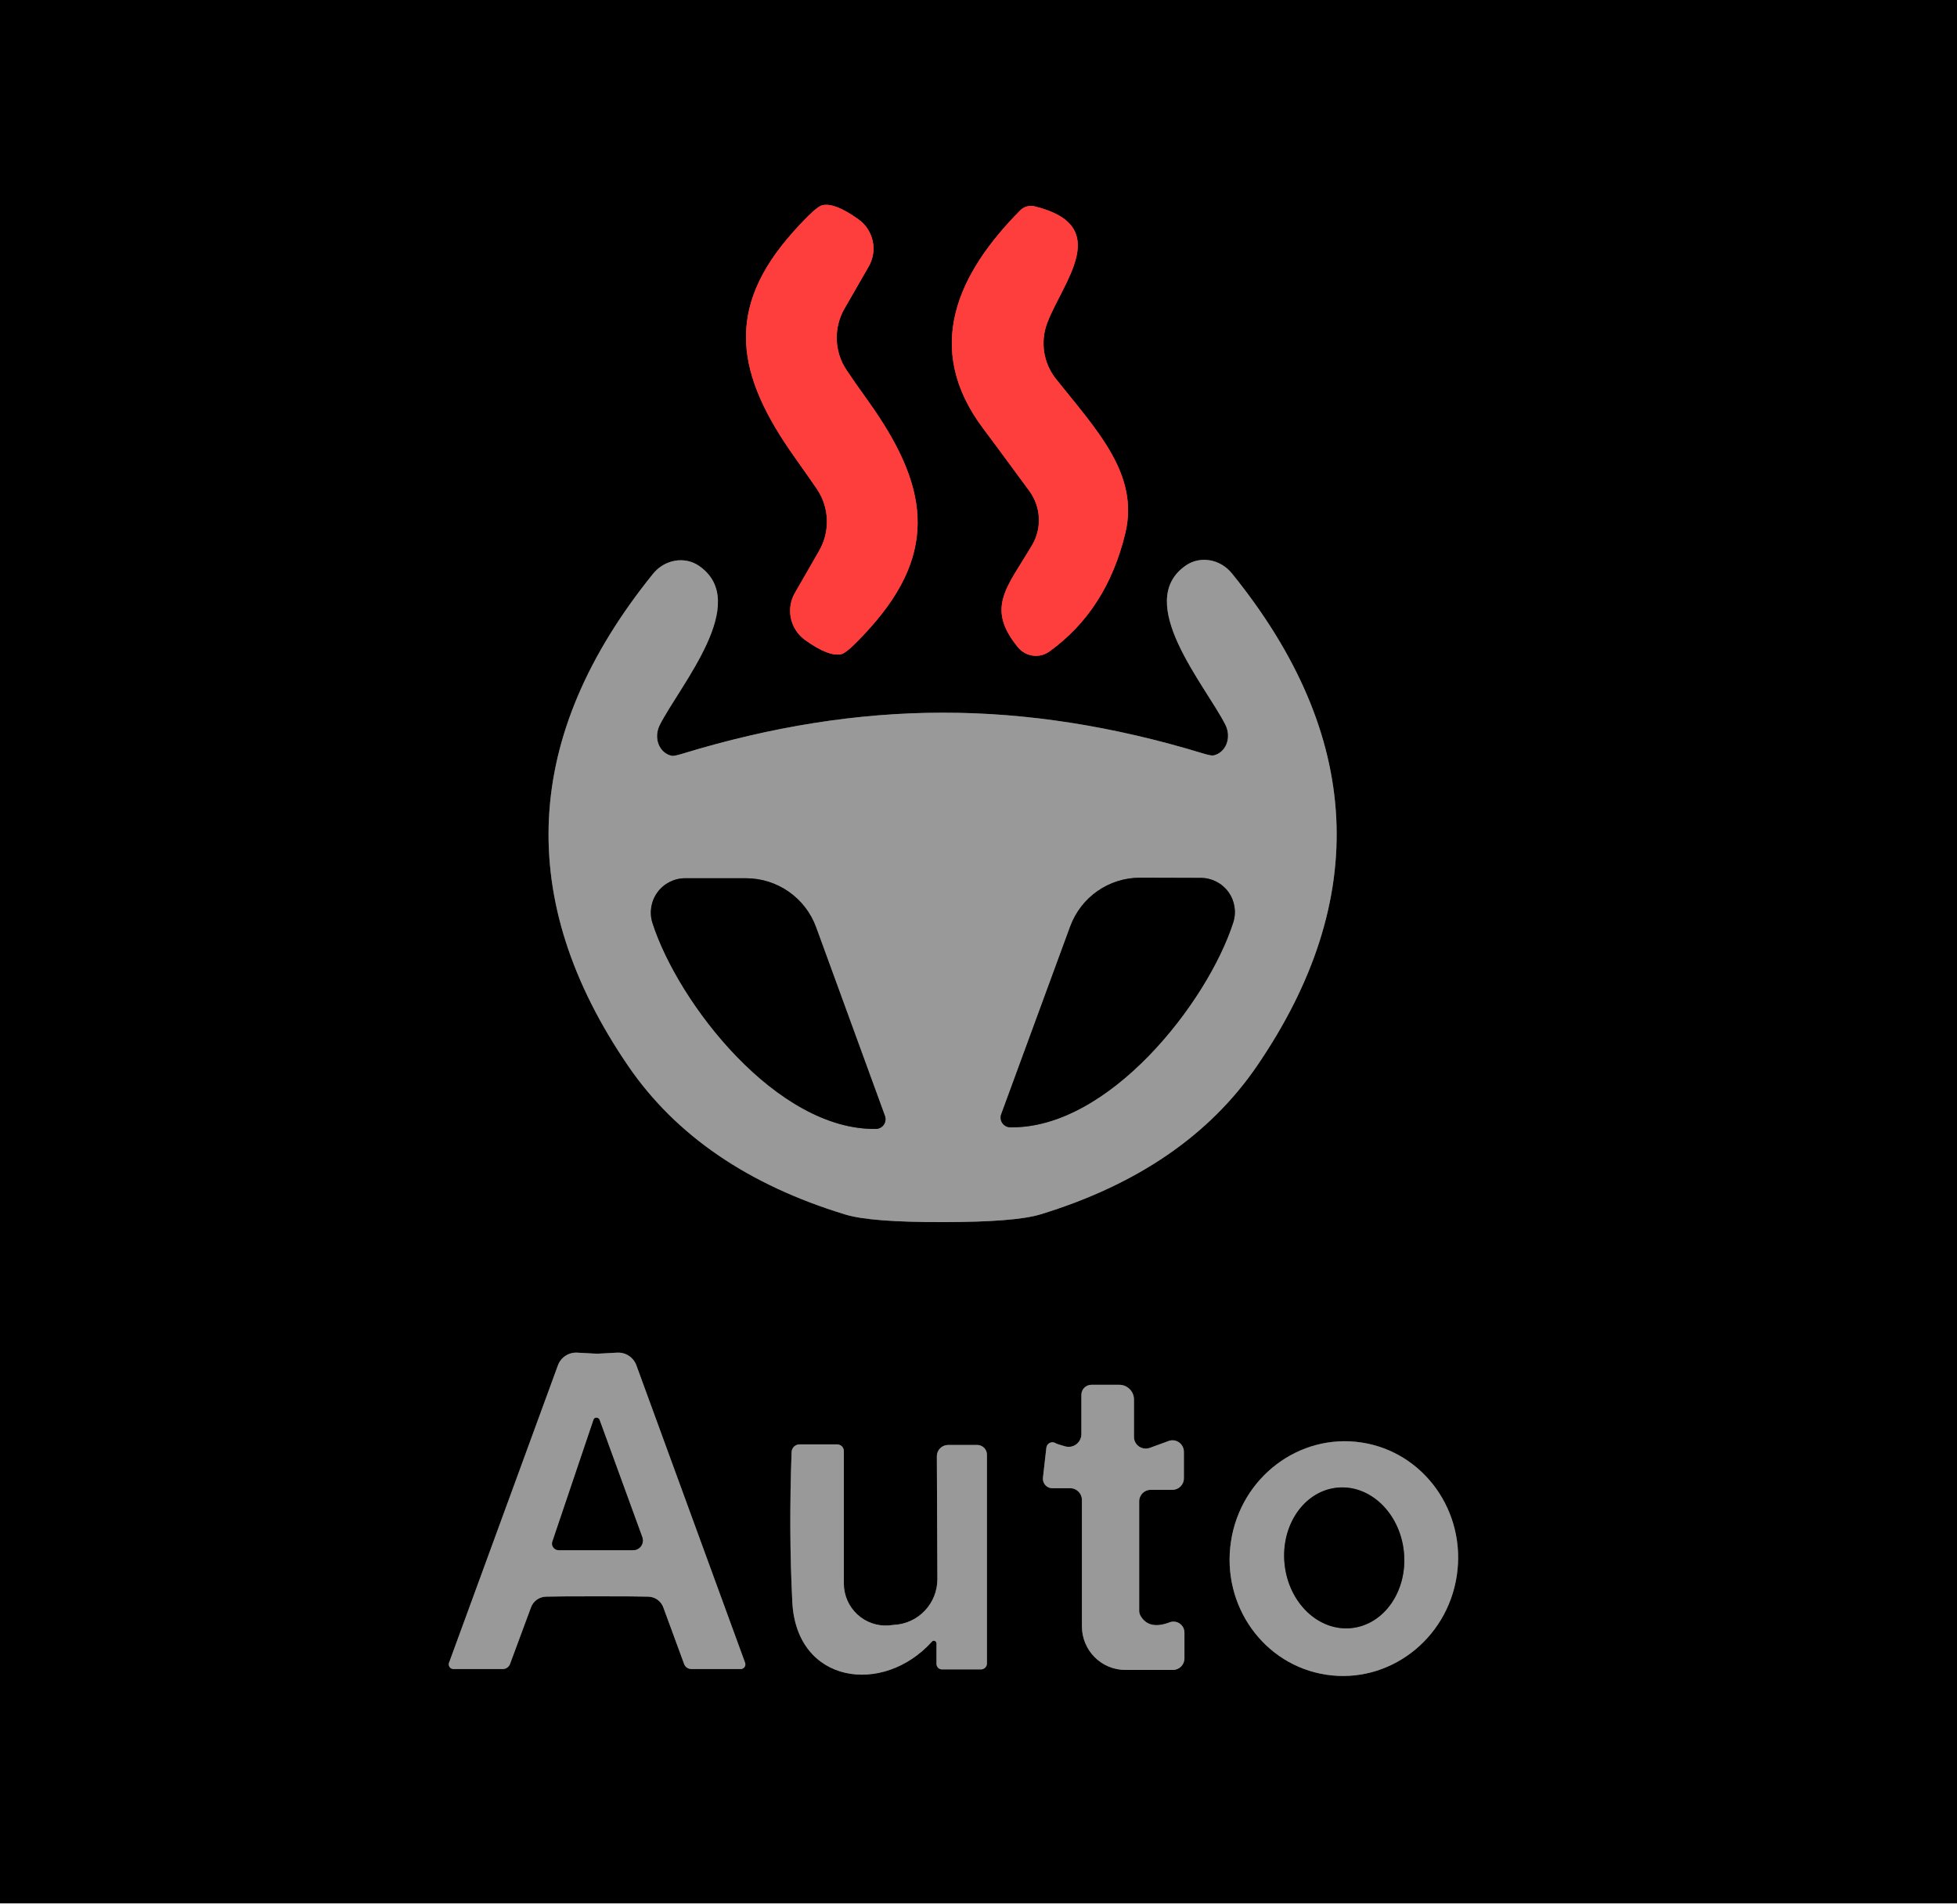
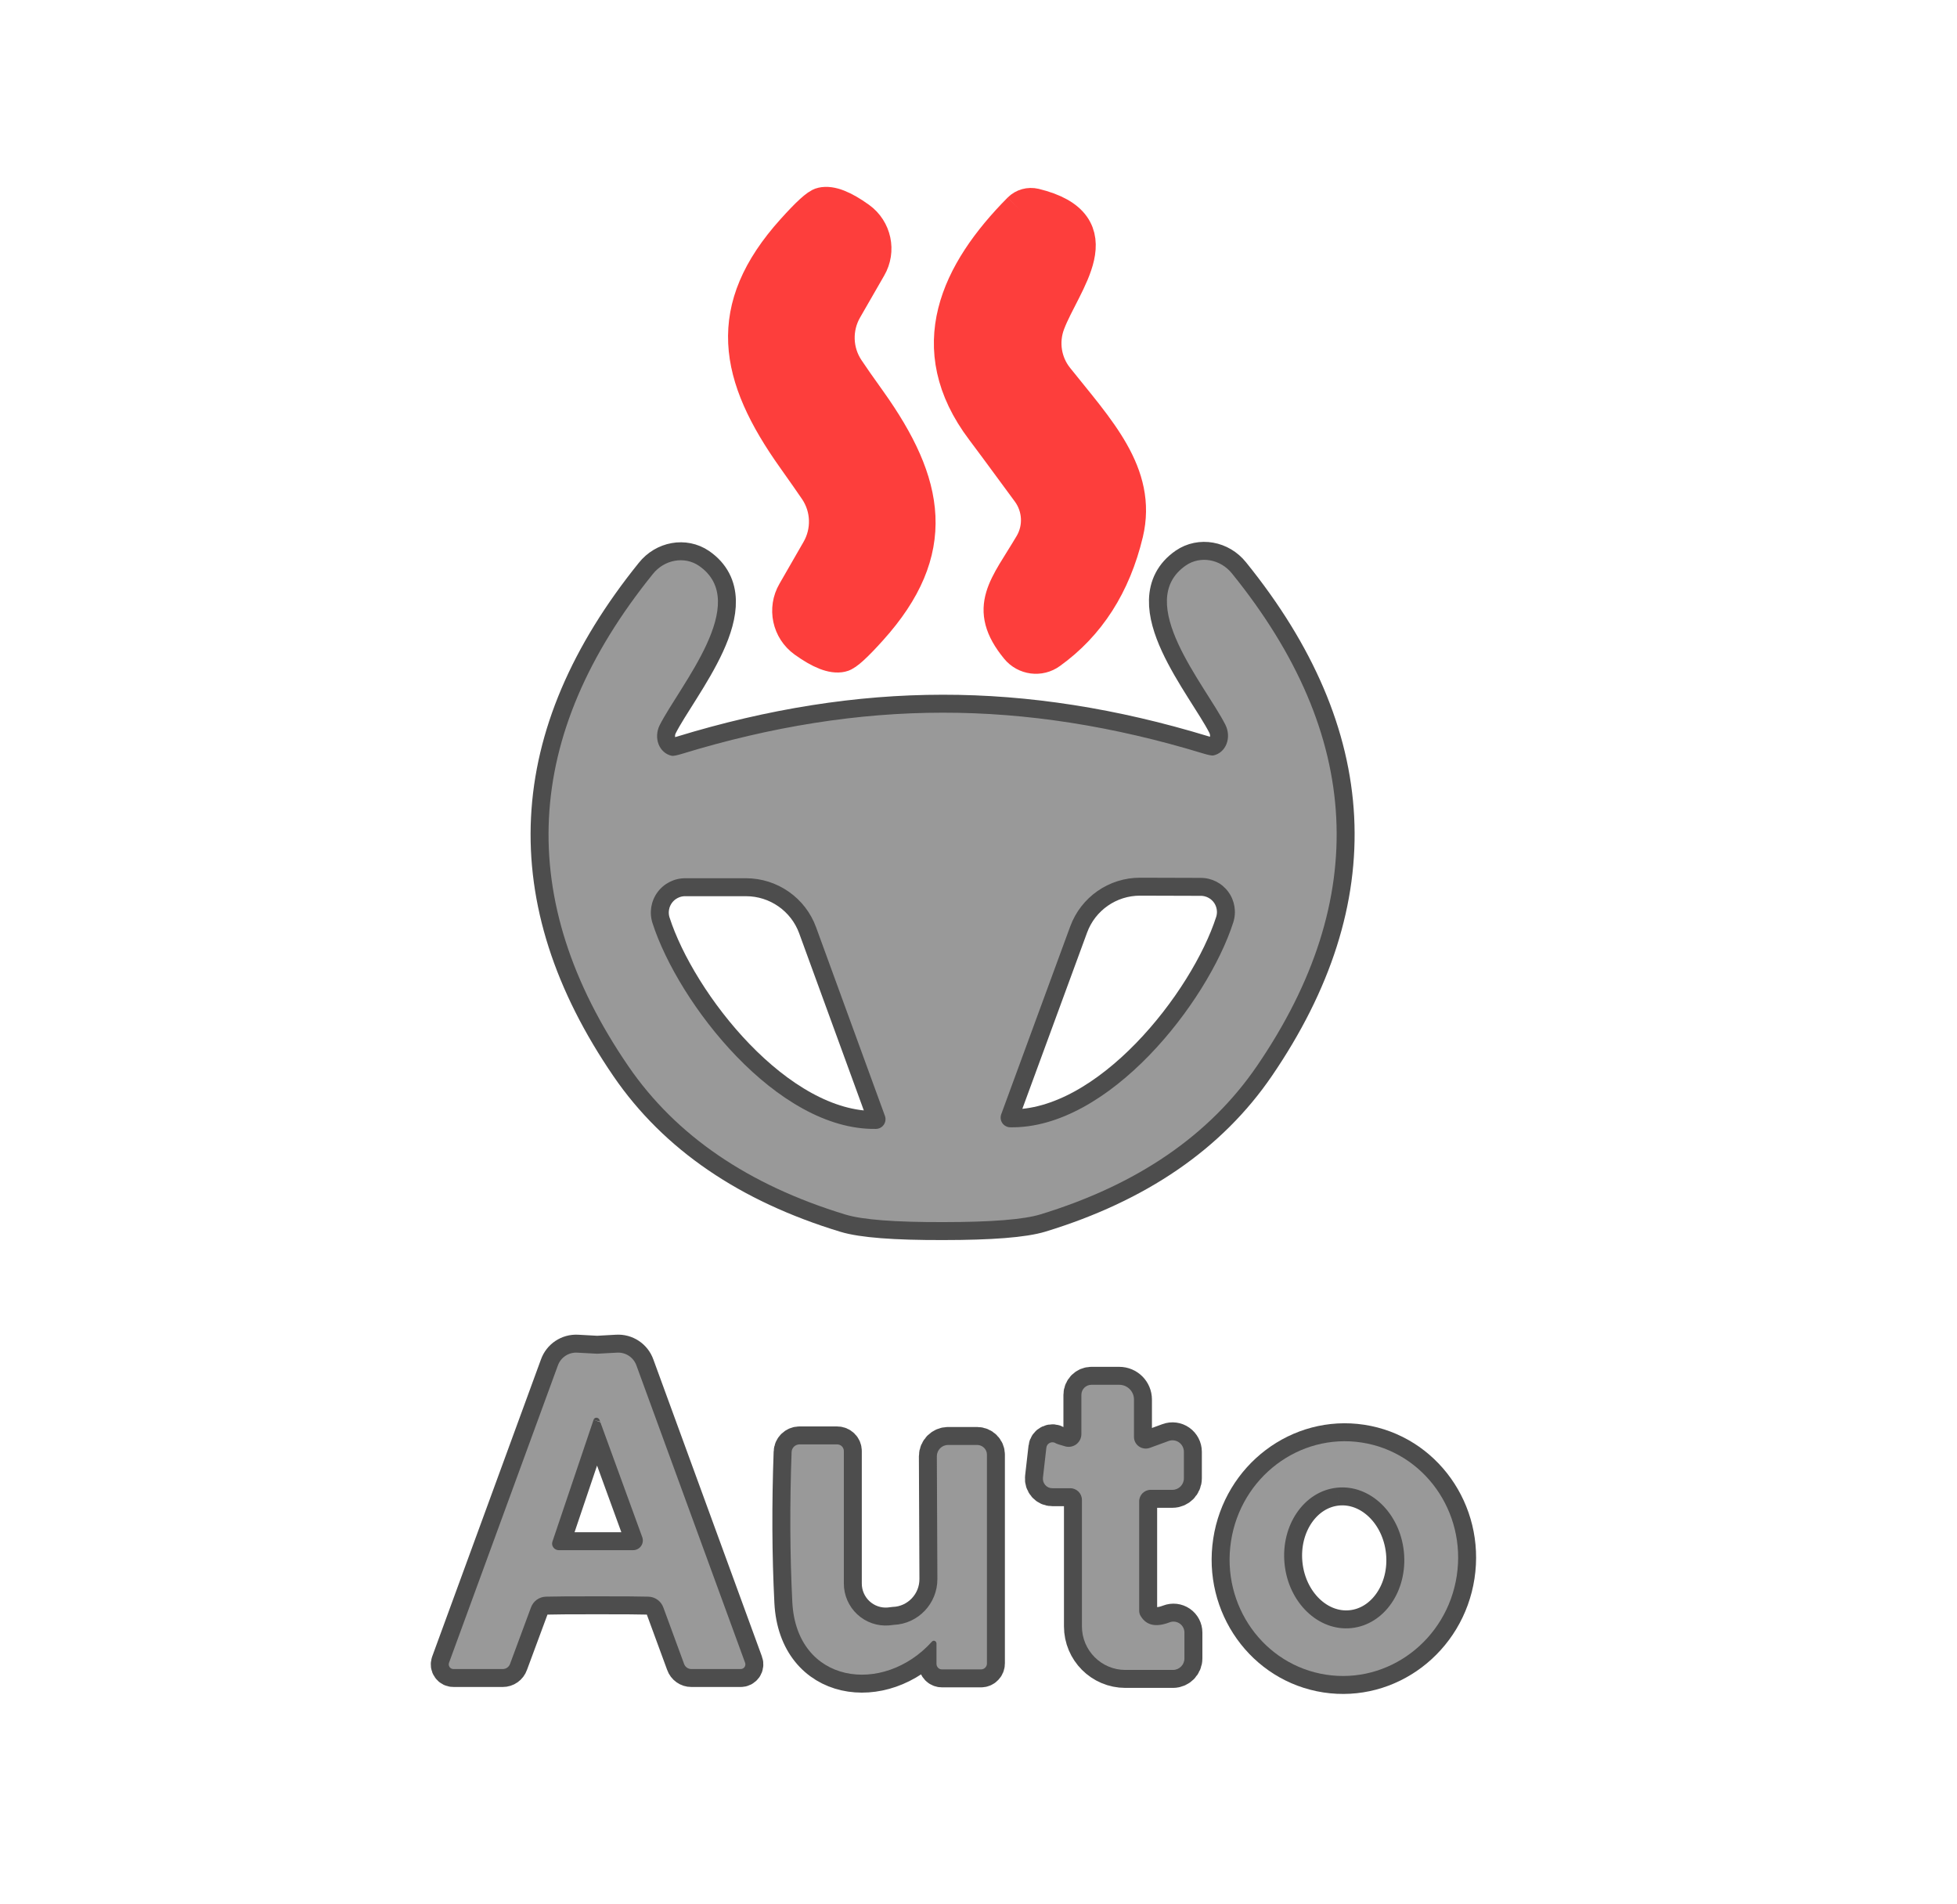
<svg xmlns="http://www.w3.org/2000/svg" version="1.1" viewBox="0.00 0.00 109.00 106.00">
  <g stroke-width="2.00" fill="none" stroke-linecap="butt">
    <path stroke="#fd3e3c" vector-effect="non-scaling-stroke" d="   M 44.28 25.49   Q 45.13 26.69 45.51 27.25   A 3.25 3.24 -46.9 0 1 45.62 30.68   L 44.28 33.01   A 2.00 2.00 0.0 0 0 44.84 35.64   Q 46.16 36.59 46.86 36.43   Q 47.21 36.36 48.44 34.99   C 52.35 30.65 51.65 26.96 48.38 22.37   Q 47.52 21.17 47.15 20.61   A 3.25 3.24 -46.9 0 1 47.04 17.18   L 48.38 14.85   A 2.00 2.00 0.0 0 0 47.82 12.22   Q 46.50 11.27 45.80 11.43   Q 45.45 11.50 44.22 12.87   C 40.31 17.21 41.01 20.90 44.28 25.49" />
    <path stroke="#fd3e3c" vector-effect="non-scaling-stroke" d="   M 56.83 11.71   C 53.38 15.19 51.36 19.36 54.78 23.89   Q 55.00 24.17 57.33 27.34   A 2.75 2.73 42.2 0 1 57.49 30.35   C 56.10 32.71 54.88 33.83 56.70 36.05   A 1.29 1.28 52.4 0 0 58.45 36.28   Q 61.65 33.98 62.68 29.68   C 63.46 26.40 61.08 23.95 58.82 21.11   A 3.20 3.18 -54.1 0 1 58.33 17.98   C 59.20 15.68 62.04 12.57 57.62 11.49   A 0.85 0.83 29.0 0 0 56.83 11.71" />
    <path stroke="#4d4d4d" vector-effect="non-scaling-stroke" d="   M 52.52 68.06   Q 56.54 68.06 57.95 67.63   Q 66.06 65.15 70.02 59.35   Q 79.53 45.42 68.62 31.94   A 1.97 1.86 53.2 0 0 66.05 31.49   C 63.11 33.52 67.12 38.14 68.25 40.36   A 1.23 1.09 69.4 0 1 67.59 42.07   Q 67.47 42.10 67.01 41.96   Q 59.53 39.68 52.50 39.69   Q 45.47 39.69 37.99 41.98   Q 37.53 42.12 37.41 42.09   A 1.23 1.09 -69.5 0 1 36.74 40.39   C 37.87 38.16 41.87 33.54 38.93 31.51   A 1.97 1.86 -53.3 0 0 36.36 31.97   Q 25.47 45.46 35.00 59.38   Q 38.97 65.17 47.09 67.64   Q 48.50 68.07 52.52 68.06" />
    <path stroke="#4d4d4d" vector-effect="non-scaling-stroke" d="   M 33.26 88.90   Q 35.52 88.90 36.12 88.92   A 0.91 0.91 0.0 0 1 36.95 89.53   L 38.10 92.66   A 0.43 0.43 0.0 0 0 38.51 92.95   L 41.25 92.95   A 0.26 0.26 0.0 0 0 41.50 92.60   L 35.45 76.05   A 1.08 1.08 0.0 0 0 34.36 75.33   Q 33.31 75.39 33.26 75.39   Q 33.21 75.39 32.15 75.33   A 1.08 1.08 0.0 0 0 31.07 76.05   L 25.01 92.60   A 0.26 0.26 0.0 0 0 25.26 92.95   L 28.00 92.95   A 0.43 0.43 0.0 0 0 28.41 92.66   L 29.57 89.53   A 0.91 0.91 0.0 0 1 30.40 88.92   Q 31.00 88.90 33.26 88.90" />
    <path stroke="#4d4d4d" vector-effect="non-scaling-stroke" d="   M 60.26 83.53   L 60.26 90.57   A 2.43 2.42 -90.0 0 0 62.68 93.00   L 65.33 93.00   A 0.64 0.64 0.0 0 0 65.97 92.36   L 65.97 90.92   A 0.61 0.61 0.0 0 0 65.14 90.35   Q 64.01 90.78 63.54 90.01   A 0.57 0.53 30.4 0 1 63.45 89.71   L 63.45 83.61   A 0.64 0.64 0.0 0 1 64.09 82.97   L 65.30 82.97   A 0.64 0.64 0.0 0 0 65.94 82.33   L 65.94 80.85   A 0.64 0.63 80.0 0 0 65.09 80.25   L 64.05 80.63   A 0.66 0.65 -10.3 0 1 63.16 80.02   L 63.16 77.94   A 0.82 0.82 0.0 0 0 62.34 77.12   L 60.79 77.12   A 0.56 0.56 0.0 0 0 60.23 77.68   L 60.23 79.87   A 0.71 0.71 0.0 0 1 59.33 80.55   Q 58.87 80.42 58.81 80.38   A 0.34 0.34 0.0 0 0 58.28 80.62   L 58.09 82.29   A 0.53 0.52 -86.6 0 0 58.61 82.88   L 59.61 82.88   A 0.65 0.65 0.0 0 1 60.26 83.53" />
    <path stroke="#4d4d4d" vector-effect="non-scaling-stroke" d="   M 52.16 91.52   L 52.16 92.66   A 0.31 0.30 -90.0 0 0 52.46 92.97   L 54.64 92.97   A 0.33 0.33 0.0 0 0 54.97 92.64   L 54.97 81.01   A 0.55 0.54 -0.0 0 0 54.42 80.47   L 52.81 80.47   A 0.63 0.63 0.0 0 0 52.18 81.10   L 52.21 87.93   A 2.55 2.54 88.6 0 1 49.78 90.49   L 49.52 90.52   A 2.34 2.33 87.6 0 1 47.00 88.19   L 47.00 80.81   A 0.37 0.37 0.0 0 0 46.63 80.44   L 44.53 80.44   A 0.44 0.44 0.0 0 0 44.09 80.87   Q 43.93 85.28 44.13 89.22   C 44.36 93.78 49.19 94.44 51.91 91.42   A 0.15 0.14 66.3 0 1 52.16 91.52" />
    <path stroke="#4d4d4d" vector-effect="non-scaling-stroke" d="   M 75.839 80.335   A 6.54 6.36 -81.3 0 0 68.563 85.838   A 6.54 6.36 -81.3 0 0 73.861 93.265   A 6.54 6.36 -81.3 0 0 81.137 87.762   A 6.54 6.36 -81.3 0 0 75.839 80.335" />
    <path stroke="#4d4d4d" vector-effect="non-scaling-stroke" d="   M 48.79 62.87   A 0.54 0.54 0.0 0 0 49.29 62.15   L 45.45 51.63   A 4.16 4.15 -10.1 0 0 41.55 48.91   L 38.16 48.91   A 1.91 1.91 0.0 0 0 36.34 51.40   C 37.78 55.88 43.28 62.96 48.79 62.87" />
    <path stroke="#4d4d4d" vector-effect="non-scaling-stroke" d="   M 56.26 62.78   C 61.75 62.88 67.25 55.84 68.69 51.37   A 1.90 1.90 0.0 0 0 66.88 48.89   L 63.50 48.88   A 4.14 4.14 0.0 0 0 59.61 51.59   L 55.76 62.07   A 0.54 0.54 0.0 0 0 56.26 62.78" />
    <path stroke="#4d4d4d" vector-effect="non-scaling-stroke" d="   M 33.06 79.07   L 30.77 85.85   A 0.37 0.36 9.5 0 0 31.12 86.33   L 35.26 86.33   A 0.54 0.54 0.0 0 0 35.77 85.60   L 33.39 79.07   A 0.18 0.17 44.7 0 0 33.06 79.07" />
    <path stroke="#4d4d4d" vector-effect="non-scaling-stroke" d="   M 74.473 82.85   A 3.93 3.34 -95.8 0 0 71.547 87.097   A 3.93 3.34 -95.8 0 0 75.267 90.67   A 3.93 3.34 -95.8 0 0 78.193 86.422   A 3.93 3.34 -95.8 0 0 74.473 82.85" />
  </g>
-   <path fill="#000000" d="   M 109.00 0.00   L 109.00 106.00   L 0.00 106.00   L 0.00 0.00   L 109.00 0.00   Z   M 44.28 25.49   Q 45.13 26.69 45.51 27.25   A 3.25 3.24 -46.9 0 1 45.62 30.68   L 44.28 33.01   A 2.00 2.00 0.0 0 0 44.84 35.64   Q 46.16 36.59 46.86 36.43   Q 47.21 36.36 48.44 34.99   C 52.35 30.65 51.65 26.96 48.38 22.37   Q 47.52 21.17 47.15 20.61   A 3.25 3.24 -46.9 0 1 47.04 17.18   L 48.38 14.85   A 2.00 2.00 0.0 0 0 47.82 12.22   Q 46.50 11.27 45.80 11.43   Q 45.45 11.50 44.22 12.87   C 40.31 17.21 41.01 20.90 44.28 25.49   Z   M 56.83 11.71   C 53.38 15.19 51.36 19.36 54.78 23.89   Q 55.00 24.17 57.33 27.34   A 2.75 2.73 42.2 0 1 57.49 30.35   C 56.10 32.71 54.88 33.83 56.70 36.05   A 1.29 1.28 52.4 0 0 58.45 36.28   Q 61.65 33.98 62.68 29.68   C 63.46 26.40 61.08 23.95 58.82 21.11   A 3.20 3.18 -54.1 0 1 58.33 17.98   C 59.20 15.68 62.04 12.57 57.62 11.49   A 0.85 0.83 29.0 0 0 56.83 11.71   Z   M 52.52 68.06   Q 56.54 68.06 57.95 67.63   Q 66.06 65.15 70.02 59.35   Q 79.53 45.42 68.62 31.94   A 1.97 1.86 53.2 0 0 66.05 31.49   C 63.11 33.52 67.12 38.14 68.25 40.36   A 1.23 1.09 69.4 0 1 67.59 42.07   Q 67.47 42.10 67.01 41.96   Q 59.53 39.68 52.50 39.69   Q 45.47 39.69 37.99 41.98   Q 37.53 42.12 37.41 42.09   A 1.23 1.09 -69.5 0 1 36.74 40.39   C 37.87 38.16 41.87 33.54 38.93 31.51   A 1.97 1.86 -53.3 0 0 36.36 31.97   Q 25.47 45.46 35.00 59.38   Q 38.97 65.17 47.09 67.64   Q 48.50 68.07 52.52 68.06   Z   M 33.26 88.90   Q 35.52 88.90 36.12 88.92   A 0.91 0.91 0.0 0 1 36.95 89.53   L 38.10 92.66   A 0.43 0.43 0.0 0 0 38.51 92.95   L 41.25 92.95   A 0.26 0.26 0.0 0 0 41.50 92.60   L 35.45 76.05   A 1.08 1.08 0.0 0 0 34.36 75.33   Q 33.31 75.39 33.26 75.39   Q 33.21 75.39 32.15 75.33   A 1.08 1.08 0.0 0 0 31.07 76.05   L 25.01 92.60   A 0.26 0.26 0.0 0 0 25.26 92.95   L 28.00 92.95   A 0.43 0.43 0.0 0 0 28.41 92.66   L 29.57 89.53   A 0.91 0.91 0.0 0 1 30.40 88.92   Q 31.00 88.90 33.26 88.90   Z   M 60.26 83.53   L 60.26 90.57   A 2.43 2.42 -90.0 0 0 62.68 93.00   L 65.33 93.00   A 0.64 0.64 0.0 0 0 65.97 92.36   L 65.97 90.92   A 0.61 0.61 0.0 0 0 65.14 90.35   Q 64.01 90.78 63.54 90.01   A 0.57 0.53 30.4 0 1 63.45 89.71   L 63.45 83.61   A 0.64 0.64 0.0 0 1 64.09 82.97   L 65.30 82.97   A 0.64 0.64 0.0 0 0 65.94 82.33   L 65.94 80.85   A 0.64 0.63 80.0 0 0 65.09 80.25   L 64.05 80.63   A 0.66 0.65 -10.3 0 1 63.16 80.02   L 63.16 77.94   A 0.82 0.82 0.0 0 0 62.34 77.12   L 60.79 77.12   A 0.56 0.56 0.0 0 0 60.23 77.68   L 60.23 79.87   A 0.71 0.71 0.0 0 1 59.33 80.55   Q 58.87 80.42 58.81 80.38   A 0.34 0.34 0.0 0 0 58.28 80.62   L 58.09 82.29   A 0.53 0.52 -86.6 0 0 58.61 82.88   L 59.61 82.88   A 0.65 0.65 0.0 0 1 60.26 83.53   Z   M 52.16 91.52   L 52.16 92.66   A 0.31 0.30 -90.0 0 0 52.46 92.97   L 54.64 92.97   A 0.33 0.33 0.0 0 0 54.97 92.64   L 54.97 81.01   A 0.55 0.54 -0.0 0 0 54.42 80.47   L 52.81 80.47   A 0.63 0.63 0.0 0 0 52.18 81.10   L 52.21 87.93   A 2.55 2.54 88.6 0 1 49.78 90.49   L 49.52 90.52   A 2.34 2.33 87.6 0 1 47.00 88.19   L 47.00 80.81   A 0.37 0.37 0.0 0 0 46.63 80.44   L 44.53 80.44   A 0.44 0.44 0.0 0 0 44.09 80.87   Q 43.93 85.28 44.13 89.22   C 44.36 93.78 49.19 94.44 51.91 91.42   A 0.15 0.14 66.3 0 1 52.16 91.52   Z   M 75.839 80.335   A 6.54 6.36 -81.3 0 0 68.563 85.838   A 6.54 6.36 -81.3 0 0 73.861 93.265   A 6.54 6.36 -81.3 0 0 81.137 87.762   A 6.54 6.36 -81.3 0 0 75.839 80.335   Z" />
+   <path fill="none" d="   M 109.00 0.00   L 109.00 106.00   L 0.00 106.00   L 0.00 0.00   L 109.00 0.00   Z   M 44.28 25.49   Q 45.13 26.69 45.51 27.25   A 3.25 3.24 -46.9 0 1 45.62 30.68   L 44.28 33.01   A 2.00 2.00 0.0 0 0 44.84 35.64   Q 46.16 36.59 46.86 36.43   Q 47.21 36.36 48.44 34.99   C 52.35 30.65 51.65 26.96 48.38 22.37   Q 47.52 21.17 47.15 20.61   A 3.25 3.24 -46.9 0 1 47.04 17.18   L 48.38 14.85   A 2.00 2.00 0.0 0 0 47.82 12.22   Q 46.50 11.27 45.80 11.43   Q 45.45 11.50 44.22 12.87   C 40.31 17.21 41.01 20.90 44.28 25.49   Z   M 56.83 11.71   C 53.38 15.19 51.36 19.36 54.78 23.89   Q 55.00 24.17 57.33 27.34   A 2.75 2.73 42.2 0 1 57.49 30.35   C 56.10 32.71 54.88 33.83 56.70 36.05   A 1.29 1.28 52.4 0 0 58.45 36.28   Q 61.65 33.98 62.68 29.68   C 63.46 26.40 61.08 23.95 58.82 21.11   A 3.20 3.18 -54.1 0 1 58.33 17.98   C 59.20 15.68 62.04 12.57 57.62 11.49   A 0.85 0.83 29.0 0 0 56.83 11.71   Z   M 52.52 68.06   Q 56.54 68.06 57.95 67.63   Q 66.06 65.15 70.02 59.35   Q 79.53 45.42 68.62 31.94   A 1.97 1.86 53.2 0 0 66.05 31.49   C 63.11 33.52 67.12 38.14 68.25 40.36   A 1.23 1.09 69.4 0 1 67.59 42.07   Q 67.47 42.10 67.01 41.96   Q 59.53 39.68 52.50 39.69   Q 45.47 39.69 37.99 41.98   Q 37.53 42.12 37.41 42.09   A 1.23 1.09 -69.5 0 1 36.74 40.39   C 37.87 38.16 41.87 33.54 38.93 31.51   A 1.97 1.86 -53.3 0 0 36.36 31.97   Q 25.47 45.46 35.00 59.38   Q 38.97 65.17 47.09 67.64   Q 48.50 68.07 52.52 68.06   Z   M 33.26 88.90   Q 35.52 88.90 36.12 88.92   A 0.91 0.91 0.0 0 1 36.95 89.53   L 38.10 92.66   A 0.43 0.43 0.0 0 0 38.51 92.95   L 41.25 92.95   A 0.26 0.26 0.0 0 0 41.50 92.60   L 35.45 76.05   A 1.08 1.08 0.0 0 0 34.36 75.33   Q 33.31 75.39 33.26 75.39   Q 33.21 75.39 32.15 75.33   A 1.08 1.08 0.0 0 0 31.07 76.05   L 25.01 92.60   A 0.26 0.26 0.0 0 0 25.26 92.95   L 28.00 92.95   A 0.43 0.43 0.0 0 0 28.41 92.66   L 29.57 89.53   A 0.91 0.91 0.0 0 1 30.40 88.92   Q 31.00 88.90 33.26 88.90   Z   M 60.26 83.53   L 60.26 90.57   A 2.43 2.42 -90.0 0 0 62.68 93.00   L 65.33 93.00   A 0.64 0.64 0.0 0 0 65.97 92.36   L 65.97 90.92   A 0.61 0.61 0.0 0 0 65.14 90.35   Q 64.01 90.78 63.54 90.01   A 0.57 0.53 30.4 0 1 63.45 89.71   L 63.45 83.61   A 0.64 0.64 0.0 0 1 64.09 82.97   L 65.30 82.97   A 0.64 0.64 0.0 0 0 65.94 82.33   L 65.94 80.85   A 0.64 0.63 80.0 0 0 65.09 80.25   L 64.05 80.63   A 0.66 0.65 -10.3 0 1 63.16 80.02   L 63.16 77.94   A 0.82 0.82 0.0 0 0 62.34 77.12   L 60.79 77.12   A 0.56 0.56 0.0 0 0 60.23 77.68   L 60.23 79.87   A 0.71 0.71 0.0 0 1 59.33 80.55   Q 58.87 80.42 58.81 80.38   A 0.34 0.34 0.0 0 0 58.28 80.62   L 58.09 82.29   A 0.53 0.52 -86.6 0 0 58.61 82.88   L 59.61 82.88   A 0.65 0.65 0.0 0 1 60.26 83.53   Z   M 52.16 91.52   L 52.16 92.66   A 0.31 0.30 -90.0 0 0 52.46 92.97   L 54.64 92.97   A 0.33 0.33 0.0 0 0 54.97 92.64   L 54.97 81.01   A 0.55 0.54 -0.0 0 0 54.42 80.47   L 52.81 80.47   A 0.63 0.63 0.0 0 0 52.18 81.10   L 52.21 87.93   A 2.55 2.54 88.6 0 1 49.78 90.49   L 49.52 90.52   A 2.34 2.33 87.6 0 1 47.00 88.19   L 47.00 80.81   A 0.37 0.37 0.0 0 0 46.63 80.44   L 44.53 80.44   A 0.44 0.44 0.0 0 0 44.09 80.87   Q 43.93 85.28 44.13 89.22   C 44.36 93.78 49.19 94.44 51.91 91.42   A 0.15 0.14 66.3 0 1 52.16 91.52   Z   M 75.839 80.335   A 6.54 6.36 -81.3 0 0 68.563 85.838   A 6.54 6.36 -81.3 0 0 73.861 93.265   A 6.54 6.36 -81.3 0 0 81.137 87.762   A 6.54 6.36 -81.3 0 0 75.839 80.335   Z" />
  <path fill="#fd3e3c" d="   M 44.28 25.49   C 41.01 20.90 40.31 17.21 44.22 12.87   Q 45.45 11.50 45.80 11.43   Q 46.50 11.27 47.82 12.22   A 2.00 2.00 0.0 0 1 48.38 14.85   L 47.04 17.18   A 3.25 3.24 -46.9 0 0 47.15 20.61   Q 47.52 21.17 48.38 22.37   C 51.65 26.96 52.35 30.65 48.44 34.99   Q 47.21 36.36 46.86 36.43   Q 46.16 36.59 44.84 35.64   A 2.00 2.00 0.0 0 1 44.28 33.01   L 45.62 30.68   A 3.25 3.24 -46.9 0 0 45.51 27.25   Q 45.13 26.69 44.28 25.49   Z" />
  <path fill="#fd3e3c" d="   M 57.62 11.49   C 62.04 12.57 59.20 15.68 58.33 17.98   A 3.20 3.18 -54.1 0 0 58.82 21.11   C 61.08 23.95 63.46 26.40 62.68 29.68   Q 61.65 33.98 58.45 36.28   A 1.29 1.28 52.4 0 1 56.70 36.05   C 54.88 33.83 56.10 32.71 57.49 30.35   A 2.75 2.73 42.2 0 0 57.33 27.34   Q 55.00 24.17 54.78 23.89   C 51.36 19.36 53.38 15.19 56.83 11.71   A 0.85 0.83 29.0 0 1 57.62 11.49   Z" />
  <path fill="#999999" d="   M 52.50 39.69   Q 59.53 39.68 67.01 41.96   Q 67.47 42.10 67.59 42.07   A 1.23 1.09 69.4 0 0 68.25 40.36   C 67.12 38.14 63.11 33.52 66.05 31.49   A 1.97 1.86 53.2 0 1 68.62 31.94   Q 79.53 45.42 70.02 59.35   Q 66.06 65.15 57.95 67.63   Q 56.54 68.06 52.52 68.06   Q 48.50 68.07 47.09 67.64   Q 38.97 65.17 35.00 59.38   Q 25.47 45.46 36.36 31.97   A 1.97 1.86 -53.3 0 1 38.93 31.51   C 41.87 33.54 37.87 38.16 36.74 40.39   A 1.23 1.09 -69.5 0 0 37.41 42.09   Q 37.53 42.12 37.99 41.98   Q 45.47 39.69 52.50 39.69   Z   M 48.79 62.87   A 0.54 0.54 0.0 0 0 49.29 62.15   L 45.45 51.63   A 4.16 4.15 -10.1 0 0 41.55 48.91   L 38.16 48.91   A 1.91 1.91 0.0 0 0 36.34 51.40   C 37.78 55.88 43.28 62.96 48.79 62.87   Z   M 56.26 62.78   C 61.75 62.88 67.25 55.84 68.69 51.37   A 1.90 1.90 0.0 0 0 66.88 48.89   L 63.50 48.88   A 4.14 4.14 0.0 0 0 59.61 51.59   L 55.76 62.07   A 0.54 0.54 0.0 0 0 56.26 62.78   Z" />
-   <path fill="#000000" d="   M 48.79 62.87   C 43.28 62.96 37.78 55.88 36.34 51.40   A 1.91 1.91 0.0 0 1 38.16 48.91   L 41.55 48.91   A 4.16 4.15 -10.1 0 1 45.45 51.63   L 49.29 62.15   A 0.54 0.54 0.0 0 1 48.79 62.87   Z" />
-   <path fill="#000000" d="   M 56.26 62.78   A 0.54 0.54 0.0 0 1 55.76 62.07   L 59.61 51.59   A 4.14 4.14 0.0 0 1 63.50 48.88   L 66.88 48.89   A 1.90 1.90 0.0 0 1 68.69 51.37   C 67.25 55.84 61.75 62.88 56.26 62.78   Z" />
+   <path fill="none" d="   M 48.79 62.87   C 43.28 62.96 37.78 55.88 36.34 51.40   A 1.91 1.91 0.0 0 1 38.16 48.91   L 41.55 48.91   A 4.16 4.15 -10.1 0 1 45.45 51.63   L 49.29 62.15   A 0.54 0.54 0.0 0 1 48.79 62.87   Z" />
+   <path fill="none" d="   M 56.26 62.78   A 0.54 0.54 0.0 0 1 55.76 62.07   L 59.61 51.59   A 4.14 4.14 0.0 0 1 63.50 48.88   L 66.88 48.89   A 1.90 1.90 0.0 0 1 68.69 51.37   C 67.25 55.84 61.75 62.88 56.26 62.78   Z" />
  <path fill="#999999" d="   M 33.26 75.39   Q 33.31 75.39 34.36 75.33   A 1.08 1.08 0.0 0 1 35.45 76.05   L 41.50 92.60   A 0.26 0.26 0.0 0 1 41.25 92.95   L 38.51 92.95   A 0.43 0.43 0.0 0 1 38.10 92.66   L 36.95 89.53   A 0.91 0.91 0.0 0 0 36.12 88.92   Q 35.52 88.90 33.26 88.90   Q 31.00 88.90 30.40 88.92   A 0.91 0.91 0.0 0 0 29.57 89.53   L 28.41 92.66   A 0.43 0.43 0.0 0 1 28.00 92.95   L 25.26 92.95   A 0.26 0.26 0.0 0 1 25.01 92.60   L 31.07 76.05   A 1.08 1.08 0.0 0 1 32.15 75.33   Q 33.21 75.39 33.26 75.39   Z   M 33.06 79.07   L 30.77 85.85   A 0.37 0.36 9.5 0 0 31.12 86.33   L 35.26 86.33   A 0.54 0.54 0.0 0 0 35.77 85.60   L 33.39 79.07   A 0.18 0.17 44.7 0 0 33.06 79.07   Z" />
  <path fill="#999999" d="   M 59.61 82.88   L 58.61 82.88   A 0.53 0.52 -86.6 0 1 58.09 82.29   L 58.28 80.62   A 0.34 0.34 0.0 0 1 58.81 80.38   Q 58.87 80.42 59.33 80.55   A 0.71 0.71 0.0 0 0 60.23 79.87   L 60.23 77.68   A 0.56 0.56 0.0 0 1 60.79 77.12   L 62.34 77.12   A 0.82 0.82 0.0 0 1 63.16 77.94   L 63.16 80.02   A 0.66 0.65 -10.3 0 0 64.05 80.63   L 65.09 80.25   A 0.64 0.63 80.0 0 1 65.94 80.85   L 65.94 82.33   A 0.64 0.64 0.0 0 1 65.30 82.97   L 64.09 82.97   A 0.64 0.64 0.0 0 0 63.45 83.61   L 63.45 89.71   A 0.57 0.53 30.4 0 0 63.54 90.01   Q 64.01 90.78 65.14 90.35   A 0.61 0.61 0.0 0 1 65.97 90.92   L 65.97 92.36   A 0.64 0.64 0.0 0 1 65.33 93.00   L 62.68 93.00   A 2.43 2.42 90.0 0 1 60.26 90.57   L 60.26 83.53   A 0.65 0.65 0.0 0 0 59.61 82.88   Z" />
-   <path fill="#000000" d="   M 33.39 79.07   L 35.77 85.60   A 0.54 0.54 0.0 0 1 35.26 86.33   L 31.12 86.33   A 0.37 0.36 9.5 0 1 30.77 85.85   L 33.06 79.07   A 0.18 0.17 44.7 0 1 33.39 79.07   Z" />
+   <path fill="none" d="   M 33.39 79.07   L 35.77 85.60   A 0.54 0.54 0.0 0 1 35.26 86.33   L 31.12 86.33   A 0.37 0.36 9.5 0 1 30.77 85.85   L 33.06 79.07   A 0.18 0.17 44.7 0 1 33.39 79.07   Z" />
  <path fill="#999999" d="   M 52.16 91.52   A 0.15 0.14 66.3 0 0 51.91 91.42   C 49.19 94.44 44.36 93.78 44.13 89.22   Q 43.93 85.28 44.09 80.87   A 0.44 0.44 0.0 0 1 44.53 80.44   L 46.63 80.44   A 0.37 0.37 0.0 0 1 47.00 80.81   L 47.00 88.19   A 2.34 2.33 87.6 0 0 49.52 90.52   L 49.78 90.49   A 2.55 2.54 88.6 0 0 52.21 87.93   L 52.18 81.10   A 0.63 0.63 0.0 0 1 52.81 80.47   L 54.42 80.47   A 0.55 0.54 -0.0 0 1 54.97 81.01   L 54.97 92.64   A 0.33 0.33 0.0 0 1 54.64 92.97   L 52.46 92.97   A 0.31 0.30 90.0 0 1 52.16 92.66   L 52.16 91.52   Z" />
  <path fill="#999999" d="   M 75.839 80.335   A 6.54 6.36 -81.3 0 1 81.137 87.762   A 6.54 6.36 -81.3 0 1 73.861 93.265   A 6.54 6.36 -81.3 0 1 68.563 85.838   A 6.54 6.36 -81.3 0 1 75.839 80.335   Z   M 74.473 82.85   A 3.93 3.34 -95.8 0 0 71.547 87.097   A 3.93 3.34 -95.8 0 0 75.267 90.67   A 3.93 3.34 -95.8 0 0 78.193 86.422   A 3.93 3.34 -95.8 0 0 74.473 82.85   Z" />
-   <ellipse fill="#000000" cx="0.00" cy="0.00" transform="translate(74.87,86.76) rotate(-95.8)" rx="3.93" ry="3.34" />
+   <ellipse fill="none" cx="0.00" cy="0.00" transform="translate(74.87,86.76) rotate(-95.8)" rx="3.93" ry="3.34" />
</svg>
